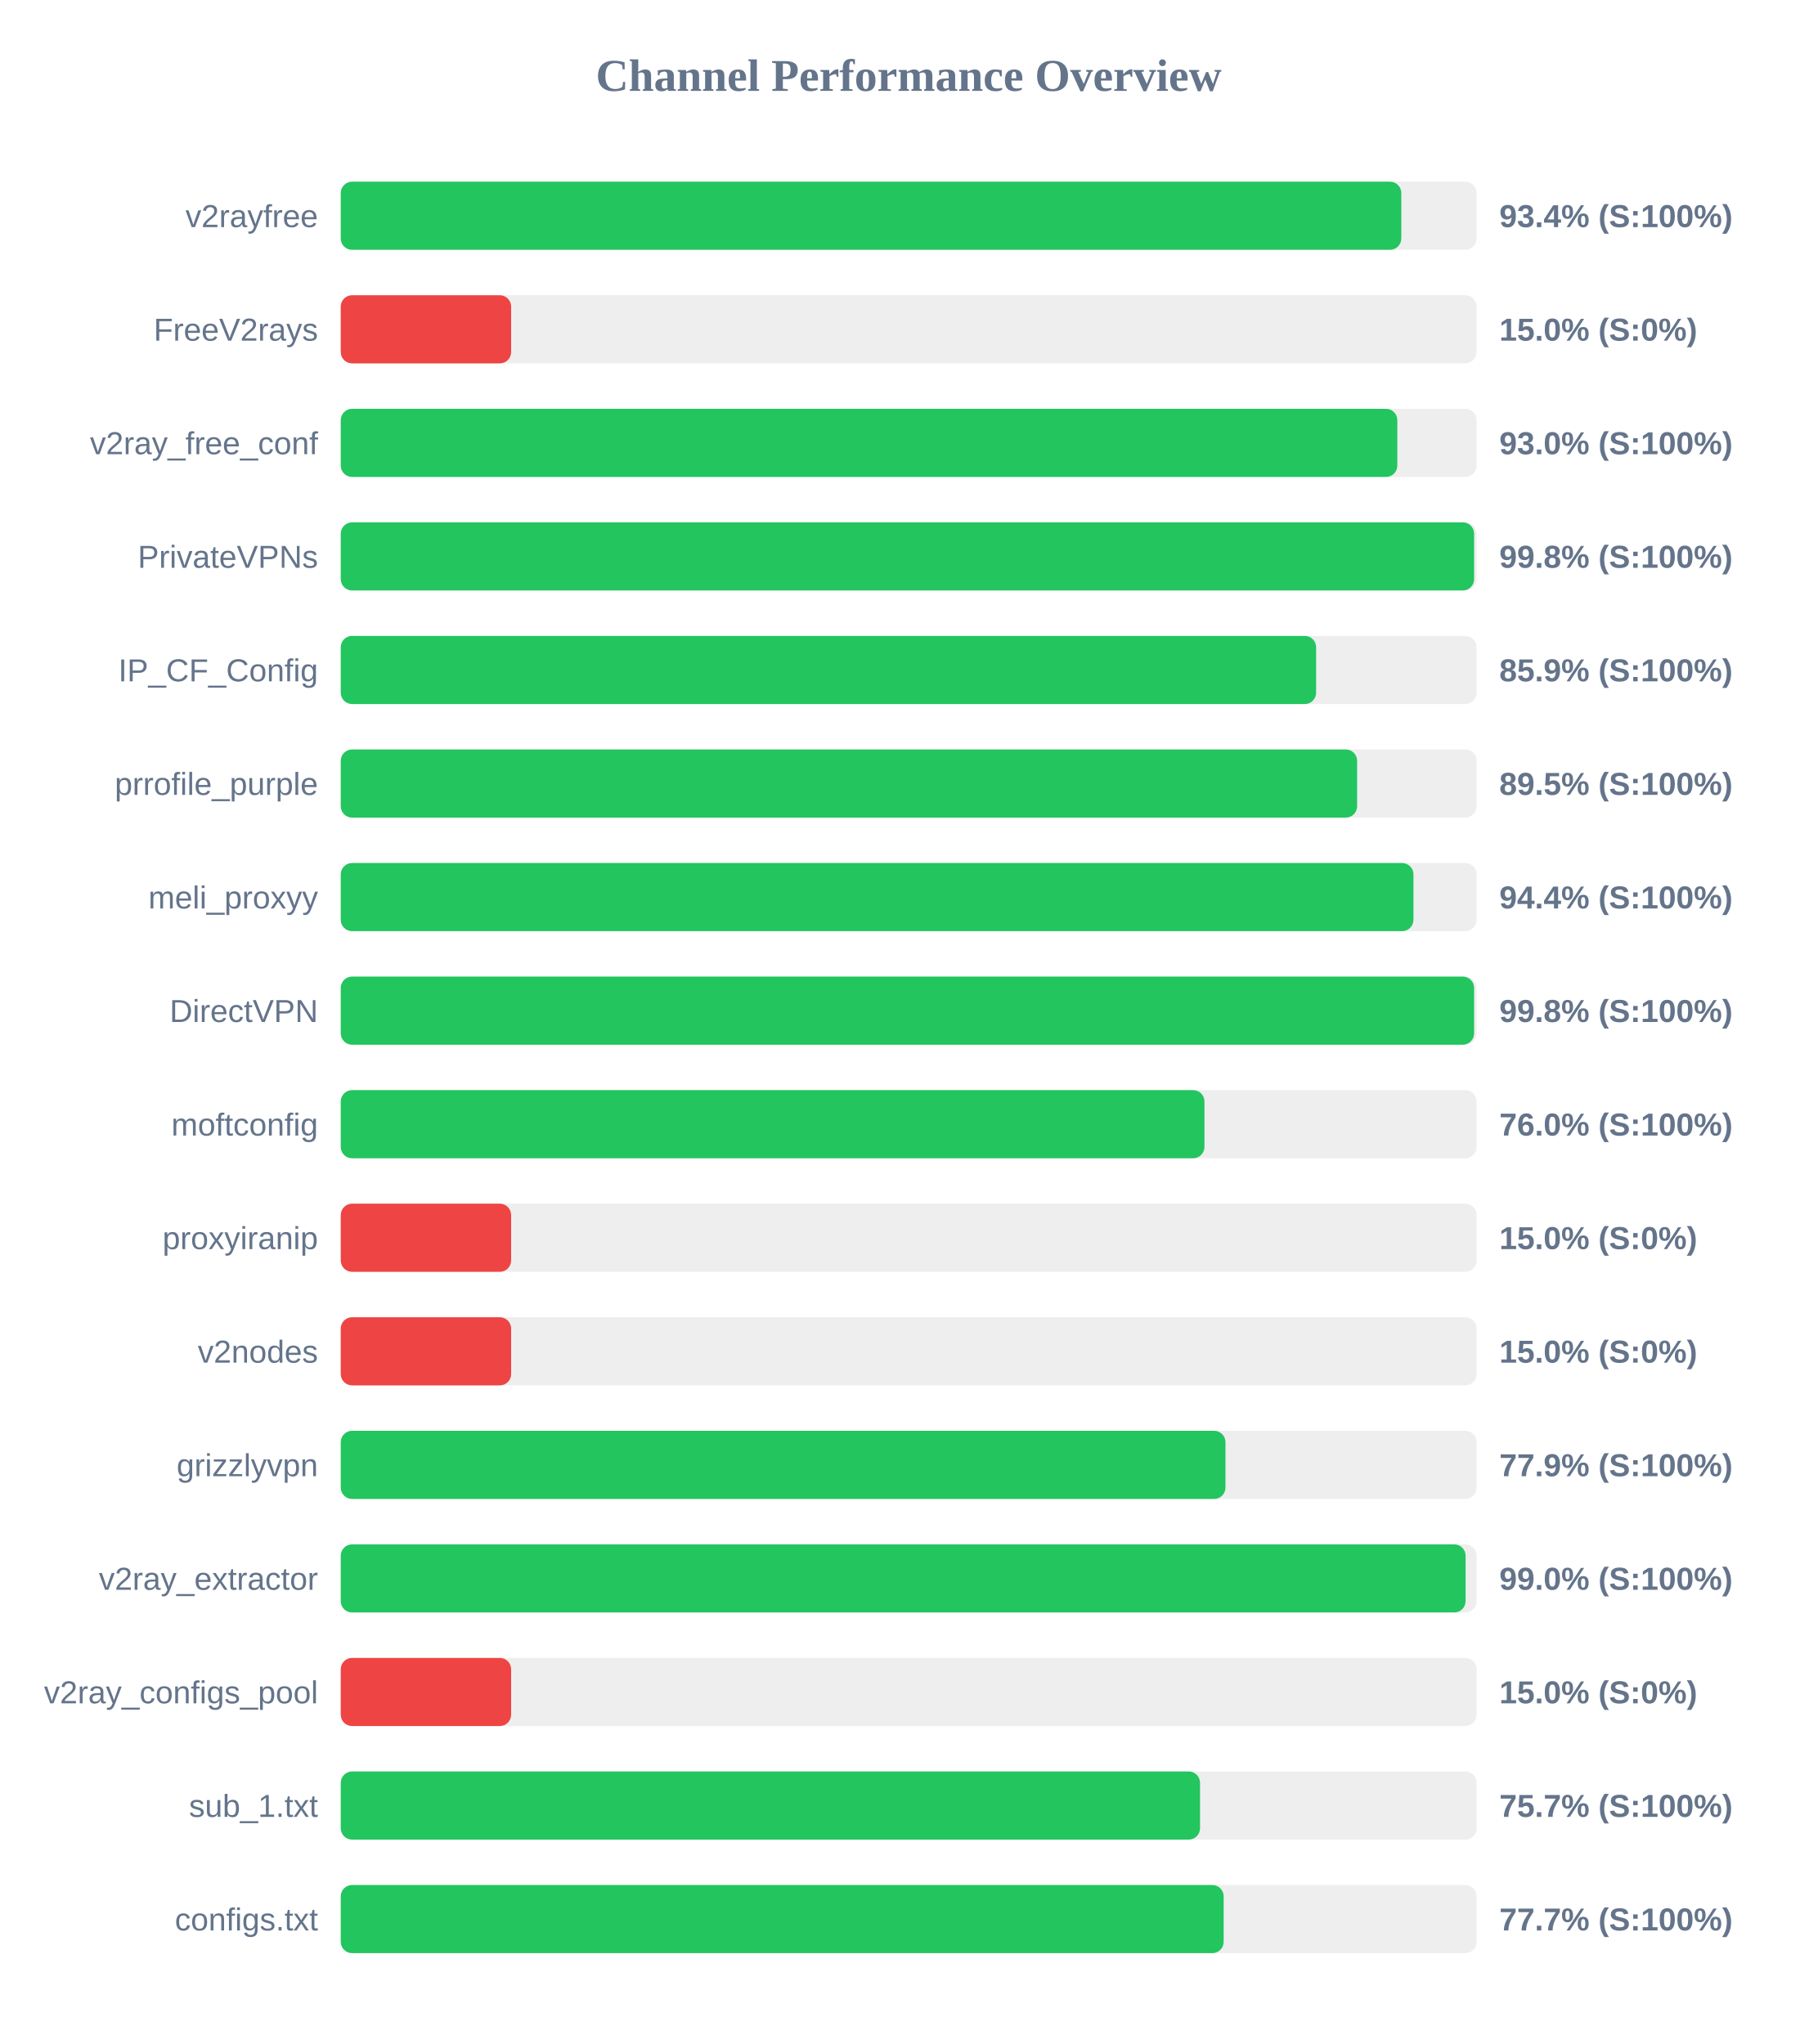
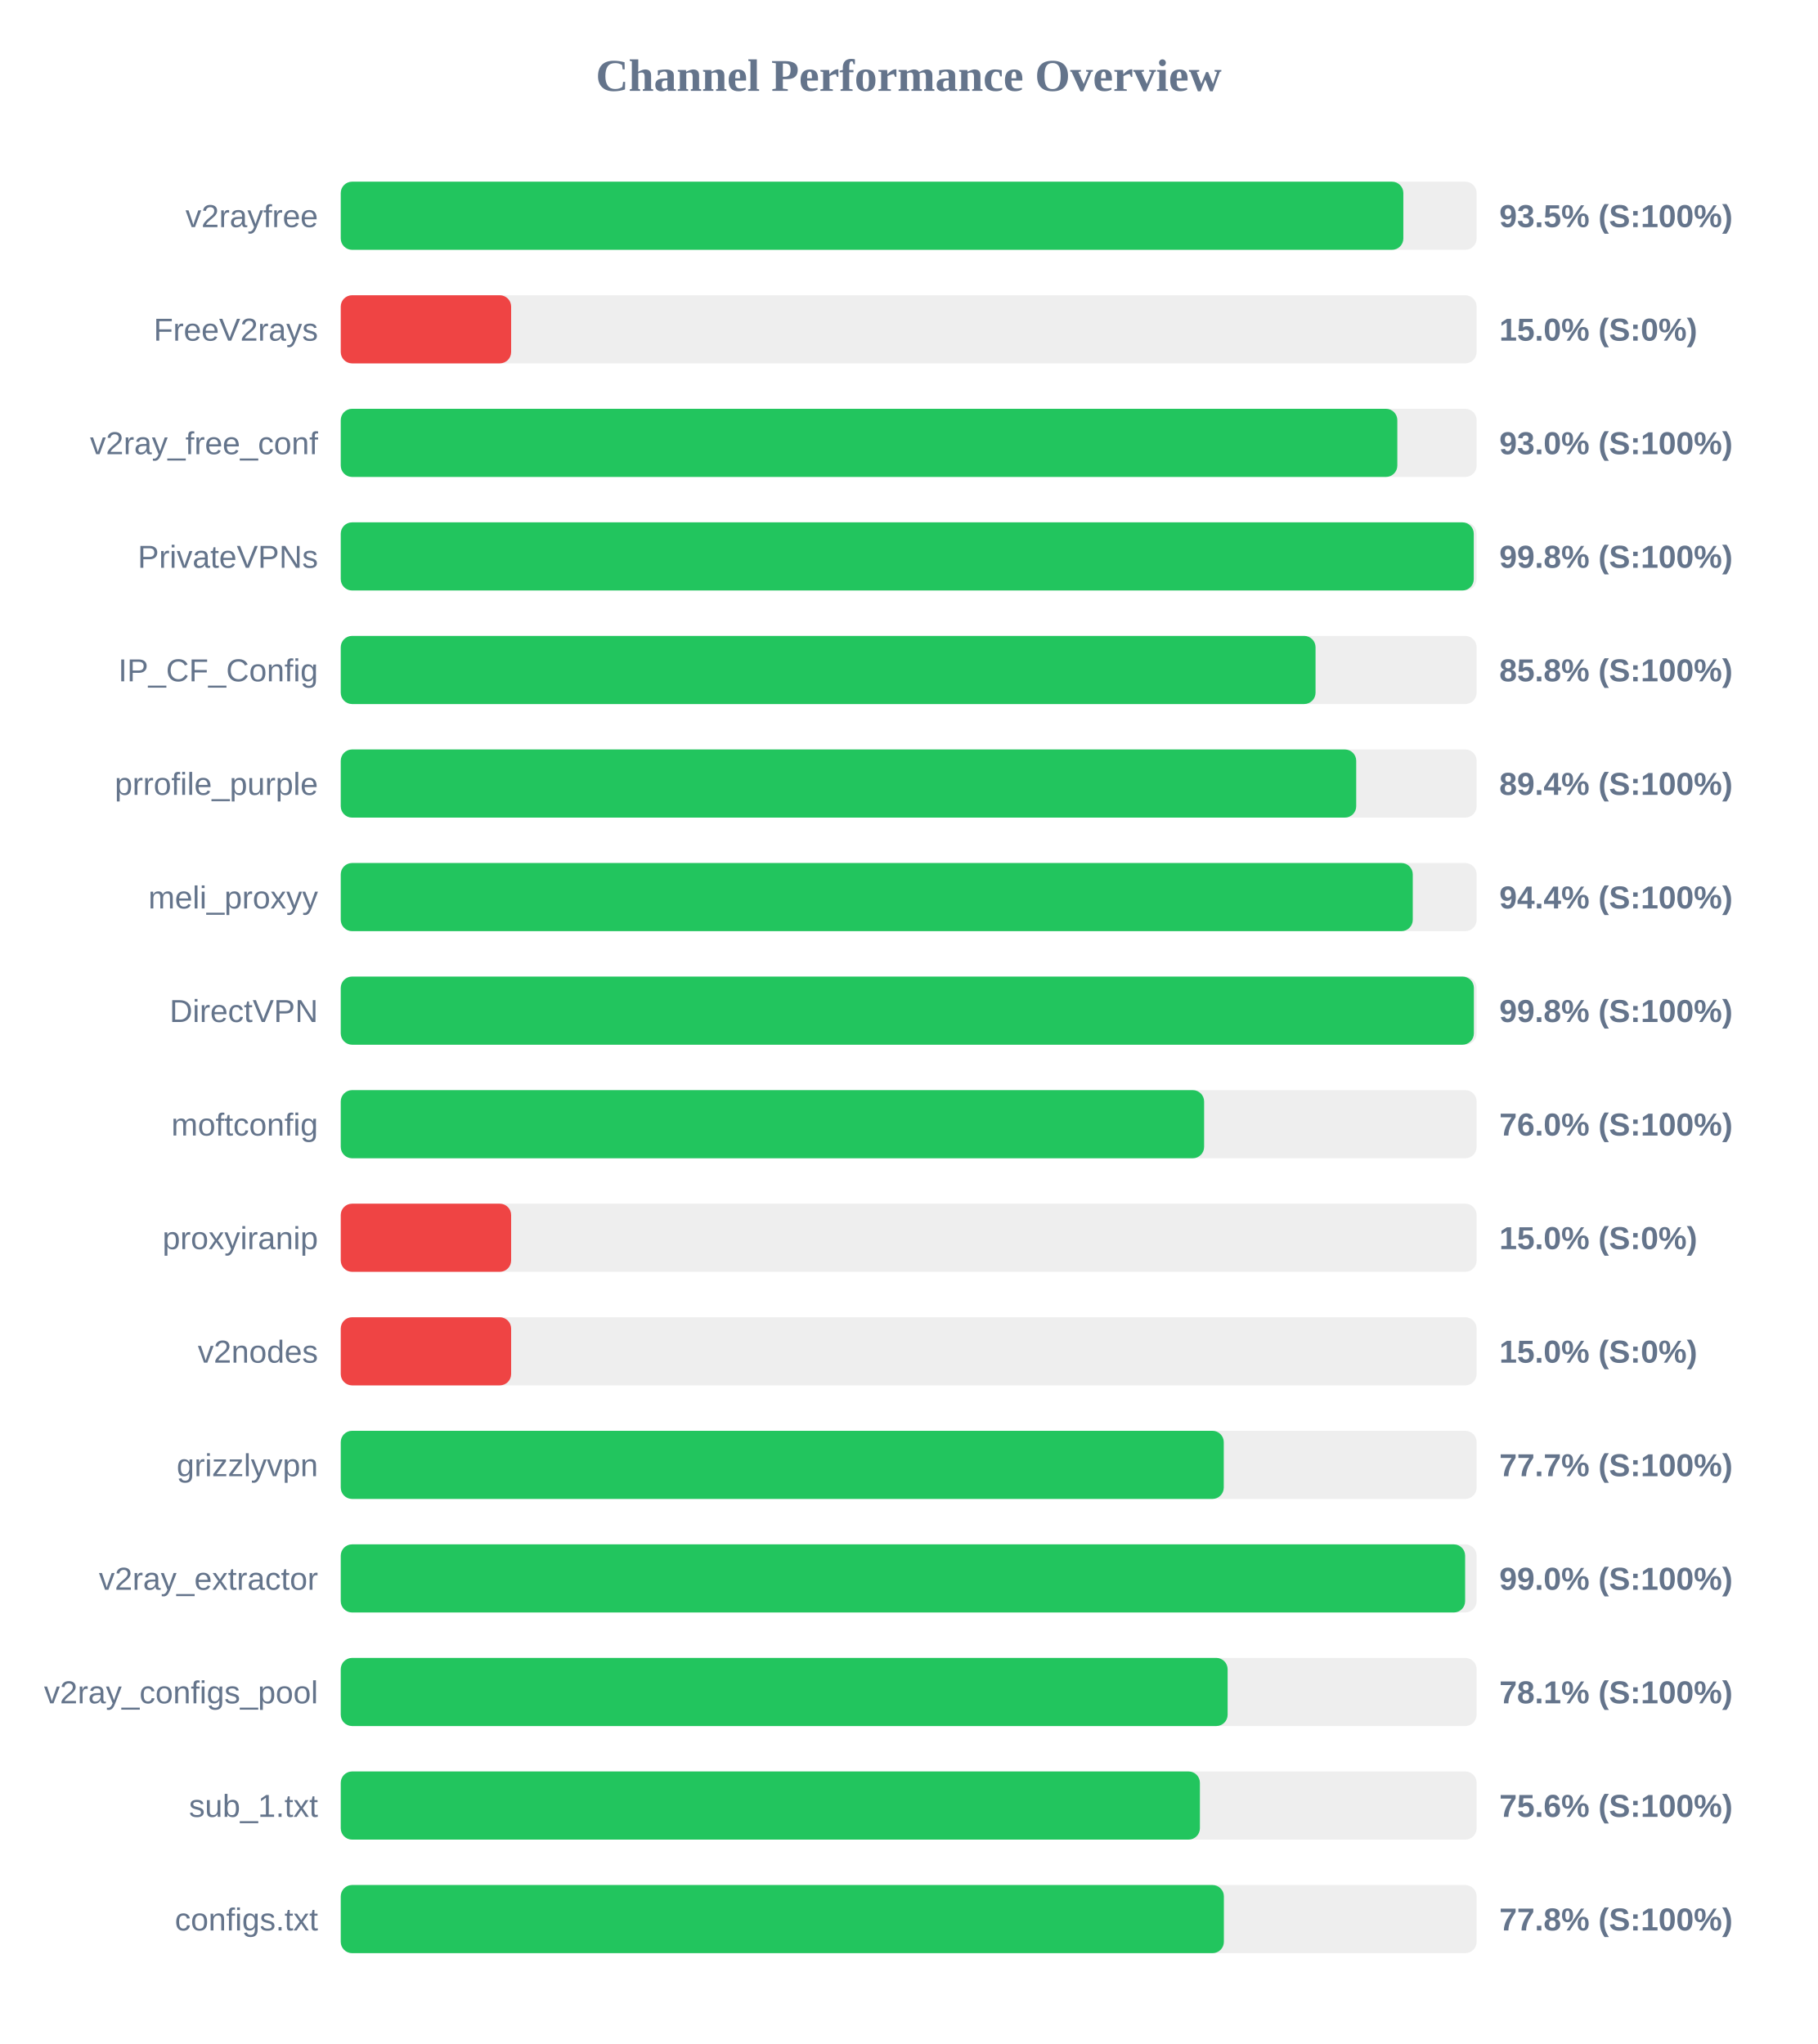
<svg xmlns="http://www.w3.org/2000/svg" width="800" height="900" version="1.1">
  <style>
        .row { font: 14px Arial; fill: #64748b; }
        .score { font: bold 14px Arial; fill: #64748b; }
    </style>
  <text x="400" y="40" text-anchor="middle" font-size="20px" font-weight="bold" fill="#64748b">Channel Performance Overview</text>
  <rect x="150" y="80" width="500" height="30" fill="#eee" rx="5" />
-   <rect x="150" y="80" width="466.85" height="30" fill="#22c55e" rx="5" />
+   <rect x="150" y="80" width="467.75" height="30" fill="#22c55e" rx="5" />
  <text x="140" y="100" text-anchor="end" class="row">v2rayfree</text>
-   <text x="660" y="100" text-anchor="start" class="score">93.4% (S:100%)</text>
+   <text x="660" y="100" text-anchor="start" class="score">93.5% (S:100%)</text>
  <rect x="150" y="130" width="500" height="30" fill="#eee" rx="5" />
  <rect x="150" y="130" width="75.0" height="30" fill="#ef4444" rx="5" />
  <text x="140" y="150" text-anchor="end" class="row">FreeV2rays</text>
  <text x="660" y="150" text-anchor="start" class="score">15.0% (S:0%)</text>
  <rect x="150" y="180" width="500" height="30" fill="#eee" rx="5" />
  <rect x="150" y="180" width="465.1" height="30" fill="#22c55e" rx="5" />
  <text x="140" y="200" text-anchor="end" class="row">v2ray_free_conf</text>
  <text x="660" y="200" text-anchor="start" class="score">93.0% (S:100%)</text>
  <rect x="150" y="230" width="500" height="30" fill="#eee" rx="5" />
-   <rect x="150" y="230" width="498.9" height="30" fill="#22c55e" rx="5" />
+   <rect x="150" y="230" width="498.75" height="30" fill="#22c55e" rx="5" />
  <text x="140" y="250" text-anchor="end" class="row">PrivateVPNs</text>
  <text x="660" y="250" text-anchor="start" class="score">99.8% (S:100%)</text>
  <rect x="150" y="280" width="500" height="30" fill="#eee" rx="5" />
-   <rect x="150" y="280" width="429.35" height="30" fill="#22c55e" rx="5" />
+   <rect x="150" y="280" width="429.1" height="30" fill="#22c55e" rx="5" />
  <text x="140" y="300" text-anchor="end" class="row">IP_CF_Config</text>
-   <text x="660" y="300" text-anchor="start" class="score">85.9% (S:100%)</text>
+   <text x="660" y="300" text-anchor="start" class="score">85.8% (S:100%)</text>
  <rect x="150" y="330" width="500" height="30" fill="#eee" rx="5" />
-   <rect x="150" y="330" width="447.4" height="30" fill="#22c55e" rx="5" />
+   <rect x="150" y="330" width="447.0" height="30" fill="#22c55e" rx="5" />
  <text x="140" y="350" text-anchor="end" class="row">prrofile_purple</text>
-   <text x="660" y="350" text-anchor="start" class="score">89.5% (S:100%)</text>
+   <text x="660" y="350" text-anchor="start" class="score">89.4% (S:100%)</text>
  <rect x="150" y="380" width="500" height="30" fill="#eee" rx="5" />
-   <rect x="150" y="380" width="472.2" height="30" fill="#22c55e" rx="5" />
+   <rect x="150" y="380" width="471.9" height="30" fill="#22c55e" rx="5" />
  <text x="140" y="400" text-anchor="end" class="row">meli_proxyy</text>
  <text x="660" y="400" text-anchor="start" class="score">94.4% (S:100%)</text>
  <rect x="150" y="430" width="500" height="30" fill="#eee" rx="5" />
-   <rect x="150" y="430" width="498.9" height="30" fill="#22c55e" rx="5" />
+   <rect x="150" y="430" width="498.8" height="30" fill="#22c55e" rx="5" />
  <text x="140" y="450" text-anchor="end" class="row">DirectVPN</text>
  <text x="660" y="450" text-anchor="start" class="score">99.8% (S:100%)</text>
  <rect x="150" y="480" width="500" height="30" fill="#eee" rx="5" />
-   <rect x="150" y="480" width="380.2" height="30" fill="#22c55e" rx="5" />
+   <rect x="150" y="480" width="380.05" height="30" fill="#22c55e" rx="5" />
  <text x="140" y="500" text-anchor="end" class="row">moftconfig</text>
  <text x="660" y="500" text-anchor="start" class="score">76.0% (S:100%)</text>
  <rect x="150" y="530" width="500" height="30" fill="#eee" rx="5" />
  <rect x="150" y="530" width="75.0" height="30" fill="#ef4444" rx="5" />
  <text x="140" y="550" text-anchor="end" class="row">proxyiranip</text>
  <text x="660" y="550" text-anchor="start" class="score">15.0% (S:0%)</text>
  <rect x="150" y="580" width="500" height="30" fill="#eee" rx="5" />
  <rect x="150" y="580" width="75.0" height="30" fill="#ef4444" rx="5" />
  <text x="140" y="600" text-anchor="end" class="row">v2nodes</text>
  <text x="660" y="600" text-anchor="start" class="score">15.0% (S:0%)</text>
  <rect x="150" y="630" width="500" height="30" fill="#eee" rx="5" />
-   <rect x="150" y="630" width="389.45" height="30" fill="#22c55e" rx="5" />
+   <rect x="150" y="630" width="388.7" height="30" fill="#22c55e" rx="5" />
  <text x="140" y="650" text-anchor="end" class="row">grizzlyvpn</text>
-   <text x="660" y="650" text-anchor="start" class="score">77.9% (S:100%)</text>
+   <text x="660" y="650" text-anchor="start" class="score">77.7% (S:100%)</text>
  <rect x="150" y="680" width="500" height="30" fill="#eee" rx="5" />
-   <rect x="150" y="680" width="495.15" height="30" fill="#22c55e" rx="5" />
+   <rect x="150" y="680" width="494.95" height="30" fill="#22c55e" rx="5" />
  <text x="140" y="700" text-anchor="end" class="row">v2ray_extractor</text>
  <text x="660" y="700" text-anchor="start" class="score">99.0% (S:100%)</text>
  <rect x="150" y="730" width="500" height="30" fill="#eee" rx="5" />
-   <rect x="150" y="730" width="75.0" height="30" fill="#ef4444" rx="5" />
+   <rect x="150" y="730" width="390.4" height="30" fill="#22c55e" rx="5" />
  <text x="140" y="750" text-anchor="end" class="row">v2ray_configs_pool</text>
-   <text x="660" y="750" text-anchor="start" class="score">15.0% (S:0%)</text>
+   <text x="660" y="750" text-anchor="start" class="score">78.1% (S:100%)</text>
  <rect x="150" y="780" width="500" height="30" fill="#eee" rx="5" />
-   <rect x="150" y="780" width="378.25" height="30" fill="#22c55e" rx="5" />
+   <rect x="150" y="780" width="378.2" height="30" fill="#22c55e" rx="5" />
  <text x="140" y="800" text-anchor="end" class="row">sub_1.txt</text>
-   <text x="660" y="800" text-anchor="start" class="score">75.7% (S:100%)</text>
+   <text x="660" y="800" text-anchor="start" class="score">75.6% (S:100%)</text>
  <rect x="150" y="830" width="500" height="30" fill="#eee" rx="5" />
-   <rect x="150" y="830" width="388.65" height="30" fill="#22c55e" rx="5" />
+   <rect x="150" y="830" width="388.75" height="30" fill="#22c55e" rx="5" />
  <text x="140" y="850" text-anchor="end" class="row">configs.txt</text>
-   <text x="660" y="850" text-anchor="start" class="score">77.7% (S:100%)</text>
+   <text x="660" y="850" text-anchor="start" class="score">77.8% (S:100%)</text>
</svg>
